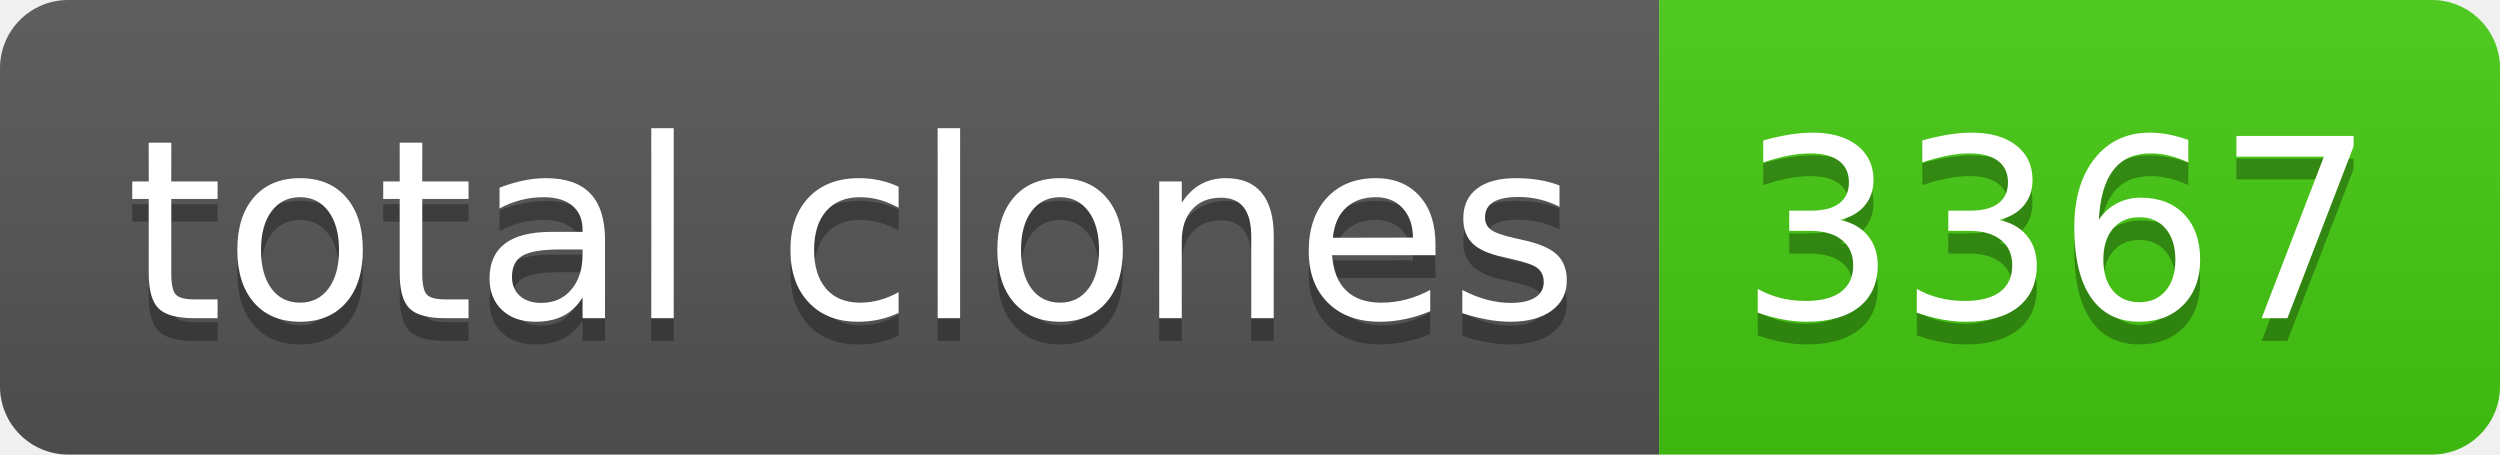
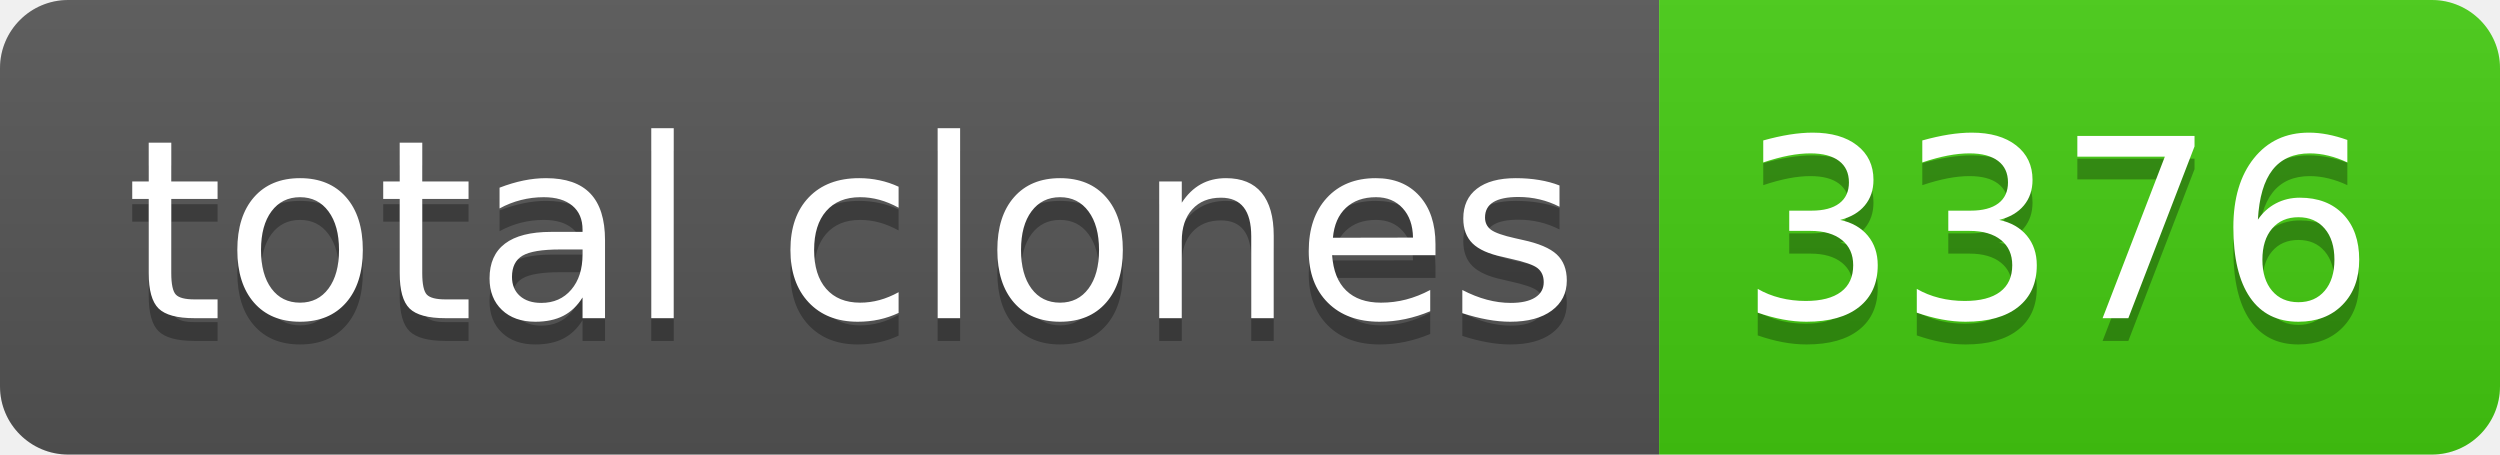
- <svg xmlns="http://www.w3.org/2000/svg" width="110" height="20" role="img" aria-label="total clones: 3367">
+ <svg xmlns="http://www.w3.org/2000/svg" width="110" height="20" role="img" aria-label="total clones: 3376">
  <linearGradient id="s" x2="0" y2="100%">
    <stop offset="0" stop-color="#bbb" stop-opacity=".1" />
    <stop offset="1" stop-opacity=".1" />
  </linearGradient>
  <clipPath id="r">
    <rect width="110" height="20" rx="3" fill="#fff" />
  </clipPath>
  <g clip-path="url(#r)">
    <rect width="73" height="20" fill="#555" />
    <rect x="73" width="37" height="20" fill="#4c1" />
    <rect width="110" height="20" fill="url(#s)" />
  </g>
  <g fill="#fff" text-anchor="middle" font-family="Verdana,Geneva,DejaVu Sans,sans-serif" text-rendering="geometricPrecision" font-size="110">
    <text aria-hidden="true" x="375" y="150" fill="#010101" fill-opacity=".3" transform="scale(.1)" textLength="630">total clones</text>
    <text x="375" y="140" transform="scale(.1)" fill="#fff" textLength="630">total clones</text>
-     <text aria-hidden="true" x="905" y="150" fill="#010101" fill-opacity=".3" transform="scale(.1)" textLength="270">3367</text>
-     <text x="905" y="140" transform="scale(.1)" fill="#fff" textLength="270">3367</text>
+     <text aria-hidden="true" x="905" y="150" fill="#010101" fill-opacity=".3" transform="scale(.1)" textLength="270">3376</text>
+     <text x="905" y="140" transform="scale(.1)" fill="#fff" textLength="270">3376</text>
  </g>
</svg>
